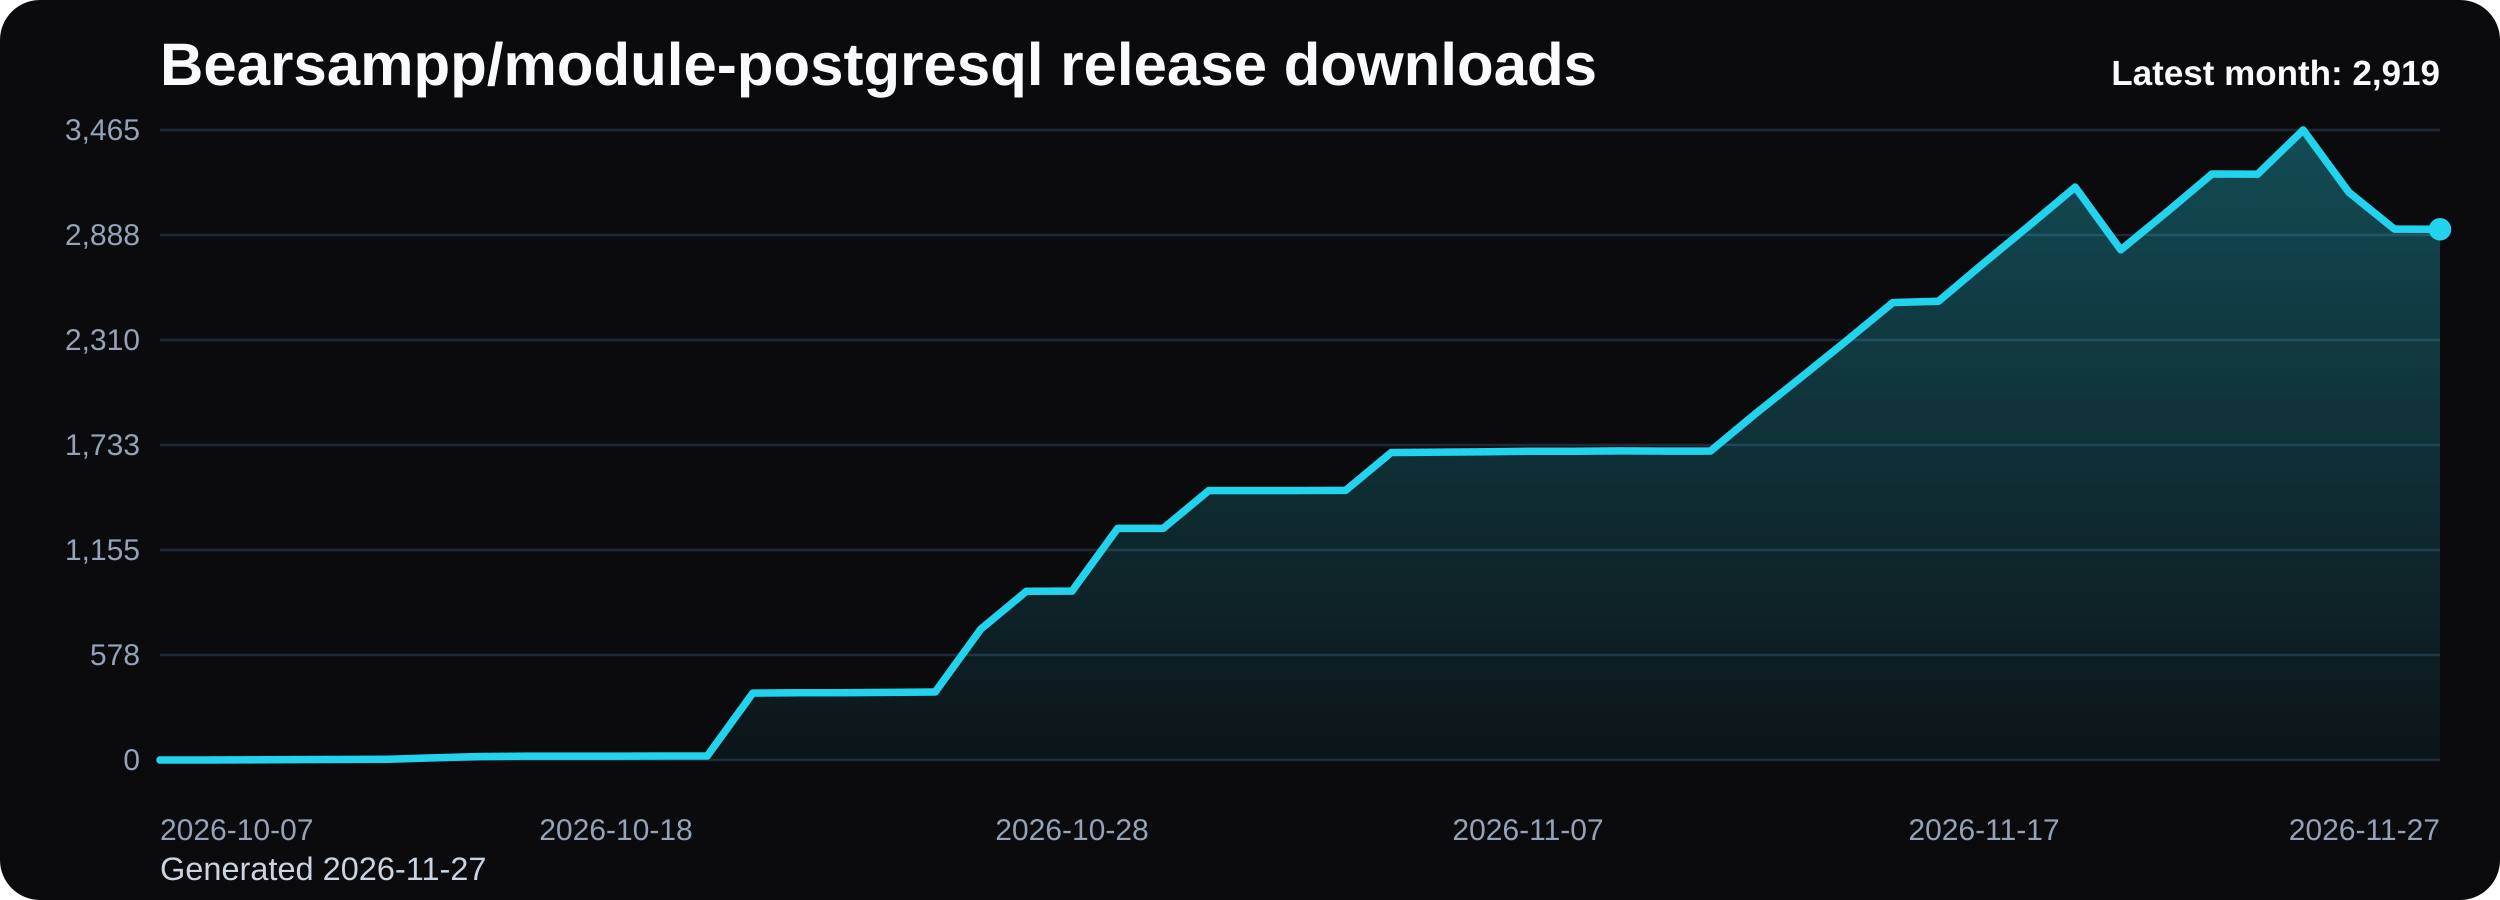
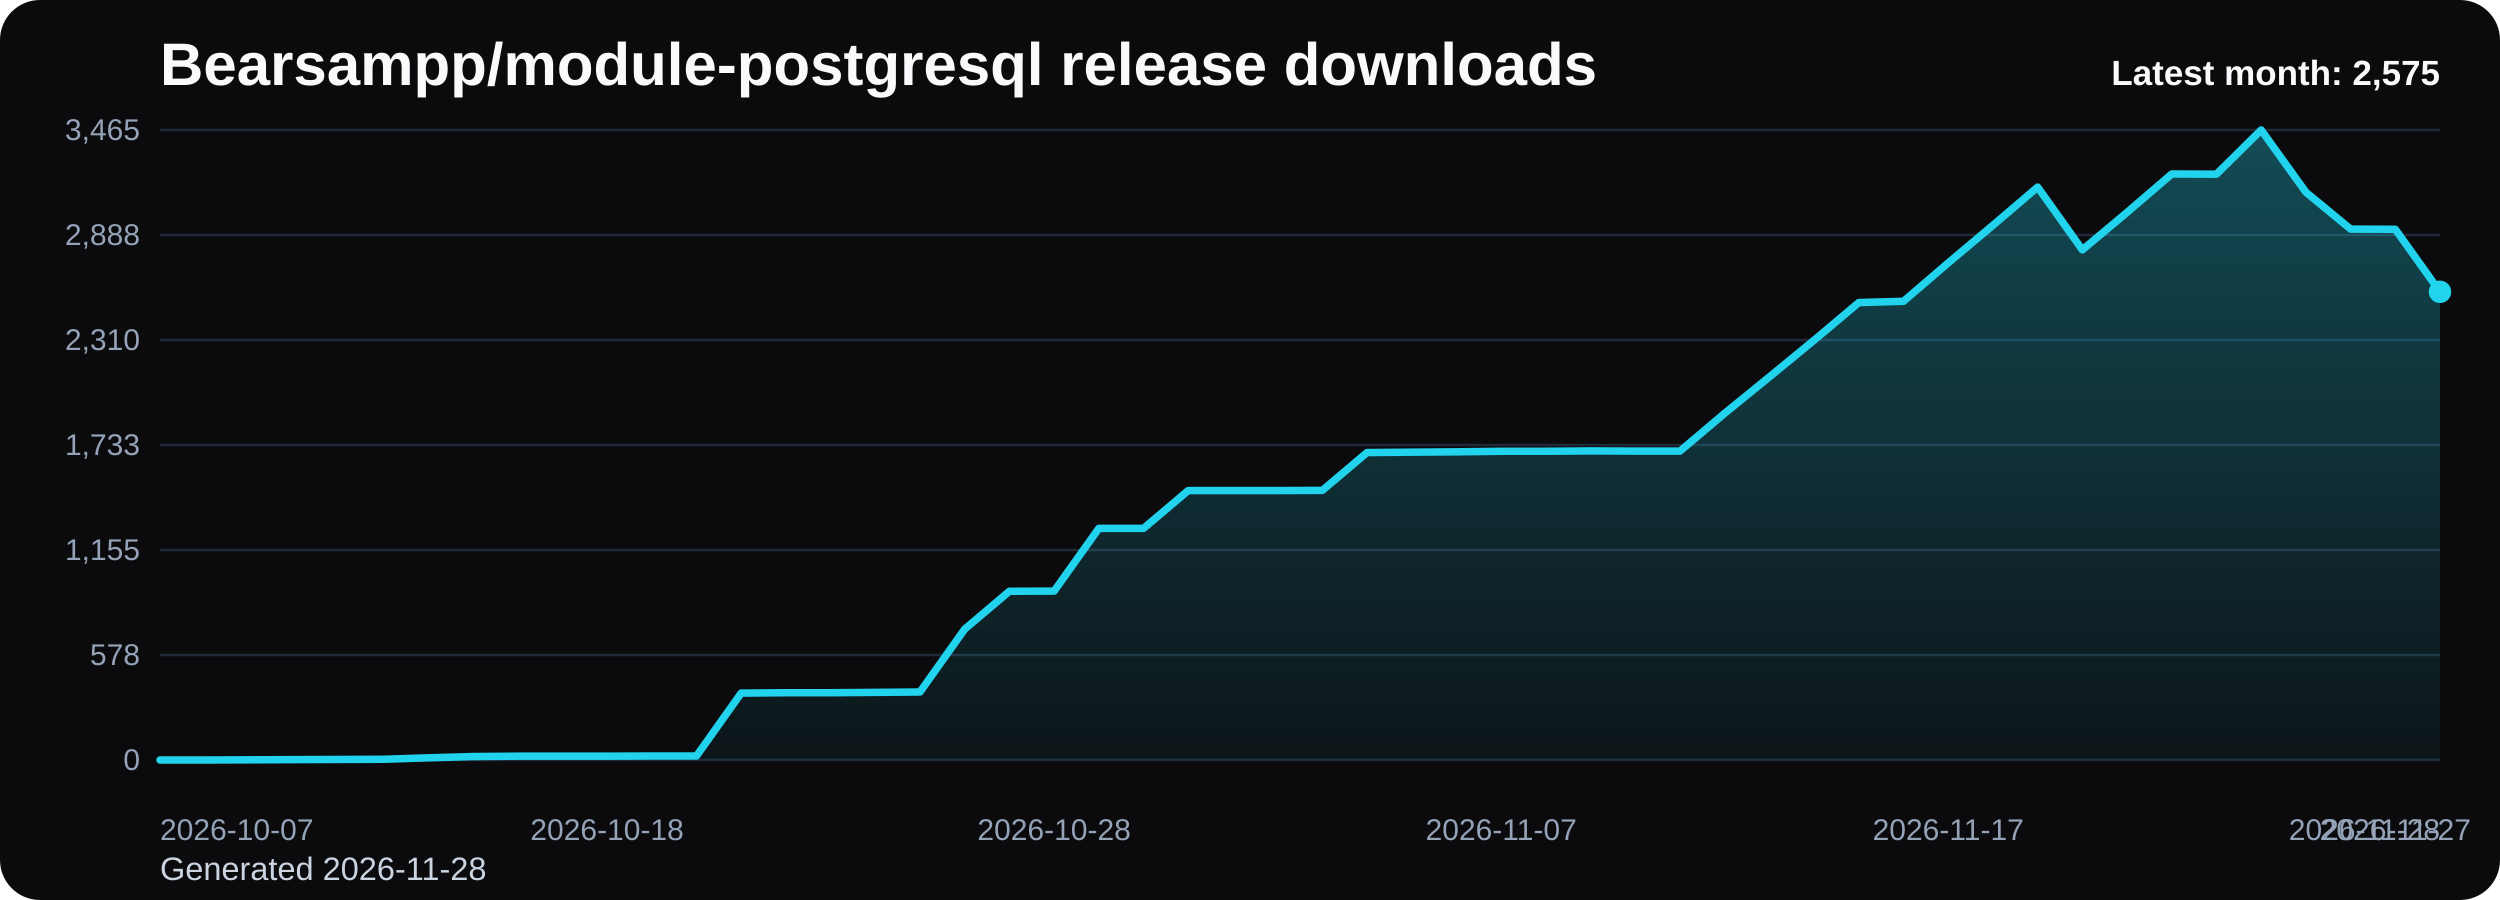
<svg xmlns="http://www.w3.org/2000/svg" viewBox="0 0 1000 360" role="img" aria-label="Bearsampp/module-postgresql release downloads chart">
  <defs>
    <linearGradient id="fill-monthly-black" x1="0" y1="0" x2="0" y2="1">
      <stop offset="0%" stop-color="#22d3ee" stop-opacity="0.32" />
      <stop offset="100%" stop-color="#22d3ee" stop-opacity="0.05" />
    </linearGradient>
    <style>
      .bg { fill: #0b0b0d; }
      .title { font: 700 24px Arial, sans-serif; fill: #f8fafc; }
      .sub { font: 400 13px Arial, sans-serif; fill: #cbd5e1; }
      .grid { stroke: #1f2937; stroke-width: 1; }
      .axis { font: 400 12px Arial, sans-serif; fill: #94a3b8; }
      .line { fill: none; stroke: #22d3ee; stroke-width: 3; stroke-linecap: round; stroke-linejoin: round; }
      .dot { fill: #22d3ee; }
      .value { font: 600 11px Arial, sans-serif; fill: #cbd5e1; }
      .latest { font: 700 14px Arial, sans-serif; fill: #f8fafc; }
    </style>
  </defs>
  <rect class="bg" x="0" y="0" width="1000" height="360" rx="16" />
  <text class="title" x="64" y="34">Bearsampp/module-postgresql release downloads</text>
-   <text class="sub" x="64" y="352">Generated 2026-11-27</text>
+   <text class="sub" x="64" y="352">Generated 2026-11-28</text>
  <line x1="64" y1="52.00" x2="976" y2="52.00" class="grid" />
  <text x="56" y="56.00" text-anchor="end" class="axis">3,465</text>
  <line x1="64" y1="94.00" x2="976" y2="94.00" class="grid" />
  <text x="56" y="98.00" text-anchor="end" class="axis">2,888</text>
  <line x1="64" y1="136.00" x2="976" y2="136.00" class="grid" />
  <text x="56" y="140.00" text-anchor="end" class="axis">2,310</text>
  <line x1="64" y1="178.00" x2="976" y2="178.00" class="grid" />
  <text x="56" y="182.00" text-anchor="end" class="axis">1,733</text>
  <line x1="64" y1="220.00" x2="976" y2="220.00" class="grid" />
  <text x="56" y="224.00" text-anchor="end" class="axis">1,155</text>
  <line x1="64" y1="262.00" x2="976" y2="262.00" class="grid" />
  <text x="56" y="266.00" text-anchor="end" class="axis">578</text>
  <line x1="64" y1="304.00" x2="976" y2="304.00" class="grid" />
  <text x="56" y="308.00" text-anchor="end" class="axis">0</text>
-   <path d="M 64.00 304 L 64.00 304.00 L 82.24 304.00 L 100.48 303.93 L 118.72 303.85 L 136.96 303.78 L 155.20 303.71 L 173.44 303.13 L 191.68 302.62 L 209.92 302.47 L 228.16 302.47 L 246.40 302.47 L 264.64 302.40 L 282.88 302.40 L 301.12 277.24 L 319.36 277.09 L 337.60 277.09 L 355.84 276.95 L 374.08 276.80 L 392.32 251.64 L 410.56 236.51 L 428.80 236.44 L 447.04 211.35 L 465.28 211.35 L 483.52 196.22 L 501.76 196.22 L 520.00 196.22 L 538.24 196.15 L 556.48 181.02 L 574.72 180.87 L 592.96 180.73 L 611.20 180.51 L 629.44 180.51 L 647.68 180.36 L 665.92 180.44 L 684.16 180.44 L 702.40 165.31 L 720.64 150.76 L 738.88 136.07 L 757.12 121.02 L 775.36 120.51 L 793.60 105.16 L 811.84 90.11 L 830.08 74.84 L 848.32 99.93 L 866.56 84.95 L 884.80 69.60 L 903.04 69.67 L 921.28 52.00 L 939.52 76.87 L 957.76 91.64 L 976.00 91.71 L 976.00 304 Z" fill="url(#fill-monthly-black)" />
-   <polyline class="line" points="64.00,304.00 82.24,304.00 100.48,303.93 118.72,303.85 136.96,303.78 155.20,303.71 173.44,303.13 191.68,302.62 209.92,302.47 228.16,302.47 246.40,302.47 264.64,302.40 282.88,302.40 301.12,277.24 319.36,277.09 337.60,277.09 355.84,276.95 374.08,276.80 392.32,251.64 410.56,236.51 428.80,236.44 447.04,211.35 465.28,211.35 483.52,196.22 501.76,196.22 520.00,196.22 538.24,196.15 556.48,181.02 574.72,180.87 592.96,180.73 611.20,180.51 629.44,180.51 647.68,180.36 665.92,180.44 684.16,180.44 702.40,165.31 720.64,150.76 738.88,136.07 757.12,121.02 775.36,120.51 793.60,105.16 811.84,90.11 830.08,74.84 848.32,99.93 866.56,84.95 884.80,69.60 903.04,69.67 921.28,52.00 939.52,76.87 957.76,91.64 976.00,91.71" />
-   <circle class="dot" cx="976.00" cy="91.71" r="4.5" />
+   <path d="M 64.00 304 L 64.00 304.00 L 81.88 304.00 L 99.76 303.93 L 117.65 303.85 L 135.53 303.78 L 153.41 303.71 L 171.29 303.13 L 189.18 302.62 L 207.06 302.47 L 224.94 302.47 L 242.82 302.47 L 260.71 302.40 L 278.59 302.40 L 296.47 277.24 L 314.35 277.09 L 332.24 277.09 L 350.12 276.95 L 368.00 276.80 L 385.88 251.64 L 403.76 236.51 L 421.65 236.44 L 439.53 211.35 L 457.41 211.35 L 475.29 196.22 L 493.18 196.22 L 511.06 196.22 L 528.94 196.15 L 546.82 181.02 L 564.71 180.87 L 582.59 180.73 L 600.47 180.51 L 618.35 180.51 L 636.24 180.36 L 654.12 180.44 L 672.00 180.44 L 689.88 165.31 L 707.76 150.76 L 725.65 136.07 L 743.53 121.02 L 761.41 120.51 L 779.29 105.16 L 797.18 90.11 L 815.06 74.84 L 832.94 99.93 L 850.82 84.95 L 868.71 69.60 L 886.59 69.67 L 904.47 52.00 L 922.35 76.87 L 940.24 91.64 L 958.12 91.71 L 976.00 116.73 L 976.00 304 Z" fill="url(#fill-monthly-black)" />
+   <polyline class="line" points="64.00,304.00 81.88,304.00 99.76,303.93 117.65,303.85 135.53,303.78 153.41,303.71 171.29,303.13 189.18,302.62 207.06,302.47 224.94,302.47 242.82,302.47 260.71,302.40 278.59,302.40 296.47,277.24 314.35,277.09 332.24,277.09 350.12,276.95 368.00,276.80 385.88,251.64 403.76,236.51 421.65,236.44 439.53,211.35 457.41,211.35 475.29,196.22 493.18,196.22 511.06,196.22 528.94,196.15 546.82,181.02 564.71,180.87 582.59,180.73 600.47,180.51 618.35,180.51 636.24,180.36 654.12,180.44 672.00,180.44 689.88,165.31 707.76,150.76 725.65,136.07 743.53,121.02 761.41,120.51 779.29,105.16 797.18,90.11 815.06,74.84 832.94,99.93 850.82,84.95 868.71,69.60 886.59,69.67 904.47,52.00 922.35,76.87 940.24,91.64 958.12,91.71 976.00,116.73" />
+   <circle class="dot" cx="976.00" cy="116.73" r="4.5" />
  <text class="axis" x="64.00" y="336" text-anchor="start">2026-10-07</text>
-   <text class="axis" x="246.40" y="336" text-anchor="middle">2026-10-18</text>
-   <text class="axis" x="428.80" y="336" text-anchor="middle">2026-10-28</text>
-   <text class="axis" x="611.20" y="336" text-anchor="middle">2026-11-07</text>
-   <text class="axis" x="793.60" y="336" text-anchor="middle">2026-11-17</text>
-   <text class="axis" x="976.00" y="336" text-anchor="end">2026-11-27</text>
-   <text class="latest" x="976" y="34" text-anchor="end">Latest month: 2,919</text>
+   <text class="axis" x="242.82" y="336" text-anchor="middle">2026-10-18</text>
+   <text class="axis" x="421.65" y="336" text-anchor="middle">2026-10-28</text>
+   <text class="axis" x="600.47" y="336" text-anchor="middle">2026-11-07</text>
+   <text class="axis" x="779.29" y="336" text-anchor="middle">2026-11-17</text>
+   <text class="axis" x="958.12" y="336" text-anchor="middle">2026-11-27</text>
+   <text class="axis" x="976.00" y="336" text-anchor="end">2026-11-28</text>
+   <text class="latest" x="976" y="34" text-anchor="end">Latest month: 2,575</text>
</svg>
